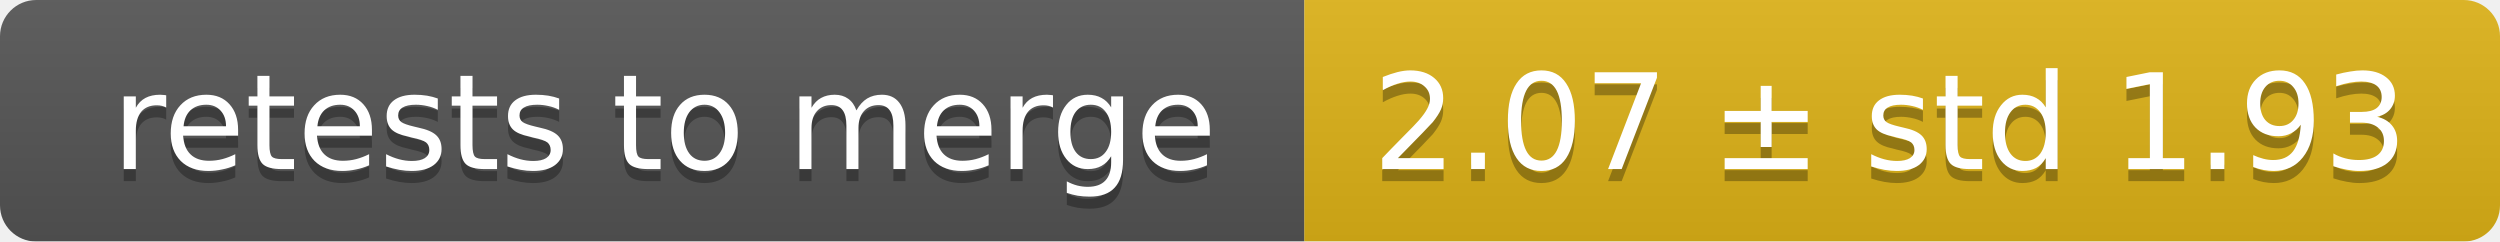
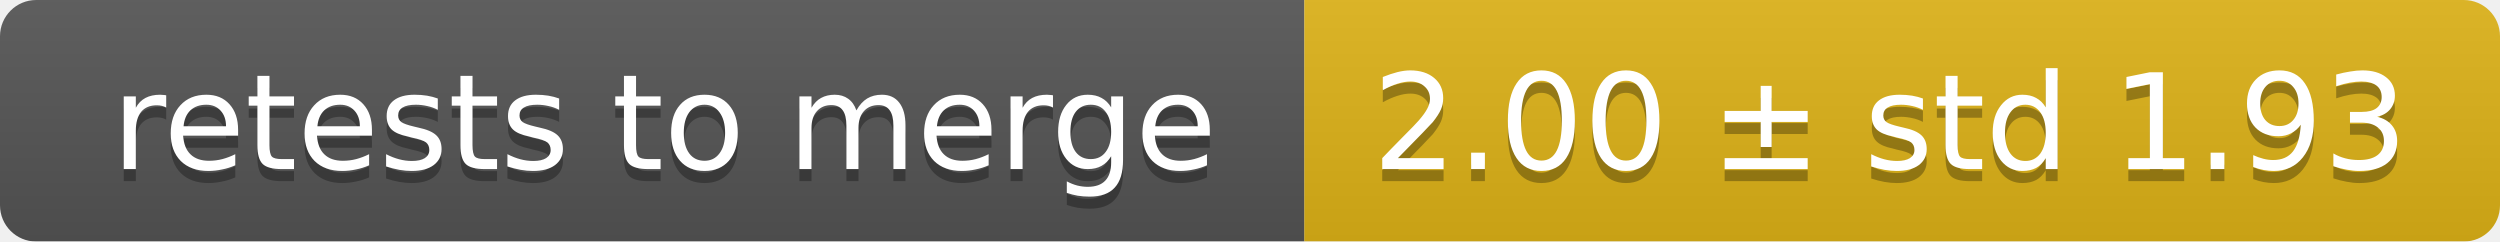
<svg xmlns="http://www.w3.org/2000/svg" width="207" height="20">
  <linearGradient id="smooth" x2="0" y2="100%">
    <stop offset="0" stop-color="#bbb" stop-opacity=".1" />
    <stop offset="1" stop-opacity=".1" />
  </linearGradient>
  <mask id="round">
    <rect width="207" height="20" rx="3" fill="#fff" />
  </mask>
  <g mask="url(#round)">
    <rect width="108" height="20" fill="#555" />
    <rect x="108" width="99" height="20" fill="#dfb317" />
    <rect width="207" height="20" fill="url(#smooth)" />
  </g>
  <g fill="#fff" text-anchor="middle" font-family="DejaVu Sans,Verdana,Geneva,sans-serif" font-size="11">
    <text x="55" y="15" fill="#010101" fill-opacity=".3">retests to merge</text>
    <text x="55" y="14">retests to merge</text>
-     <text x="156.5" y="15" fill="#010101" fill-opacity=".3">2.07 ± std 1.93</text>
-     <text x="156.5" y="14">2.07 ± std 1.93</text>
+     <text x="156.5" y="15" fill="#010101" fill-opacity=".3">2.00 ± std 1.93</text>
+     <text x="156.5" y="14">2.00 ± std 1.93</text>
  </g>
</svg>
